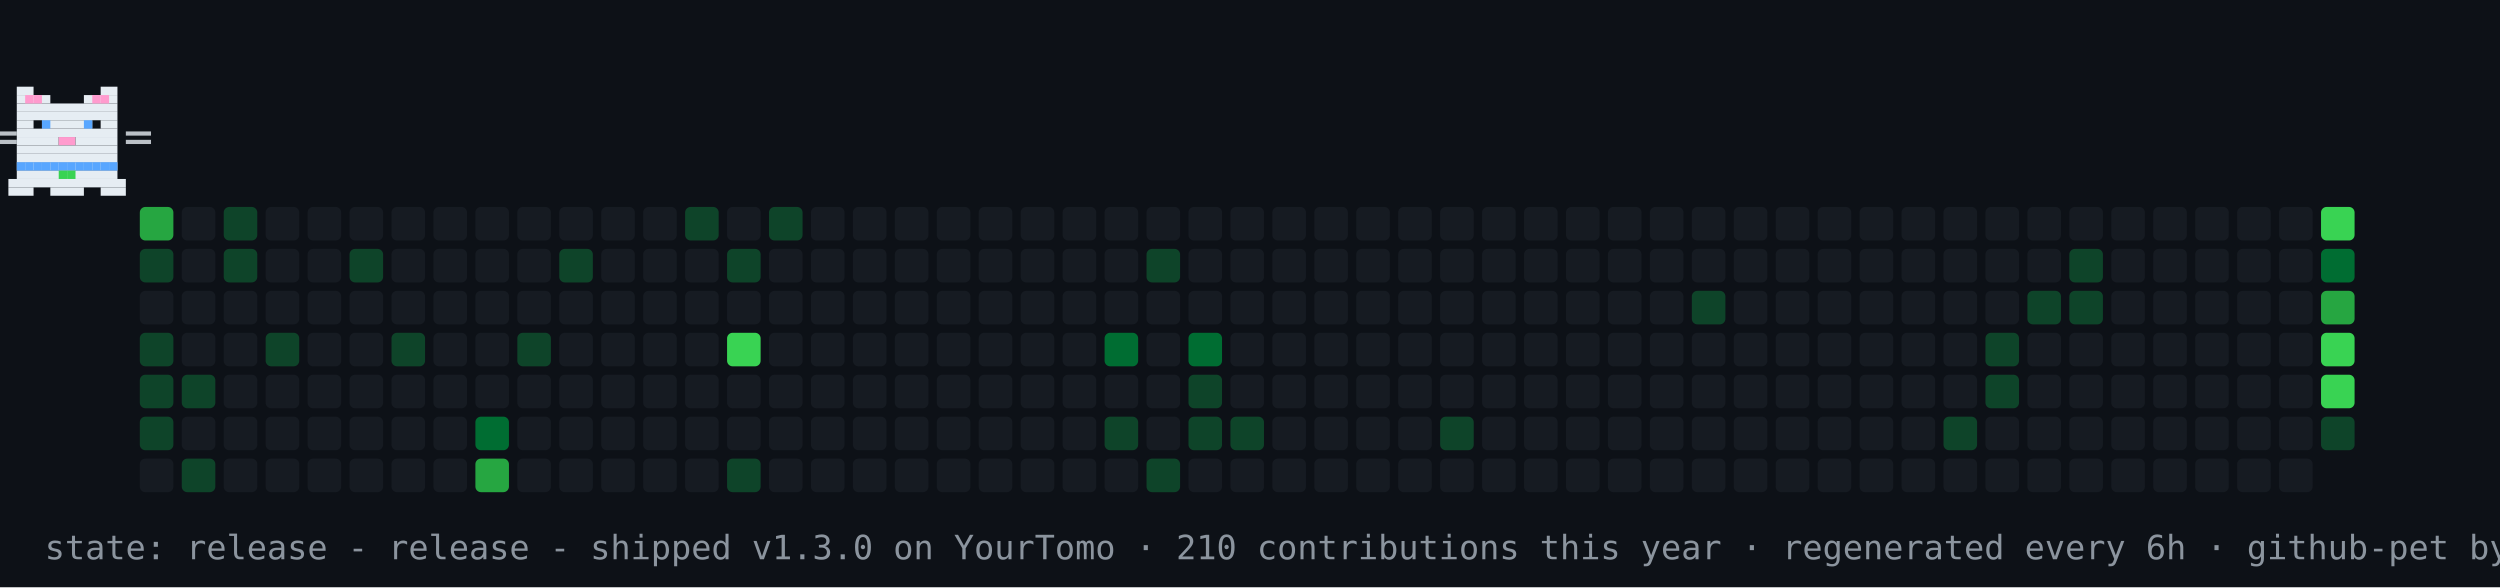
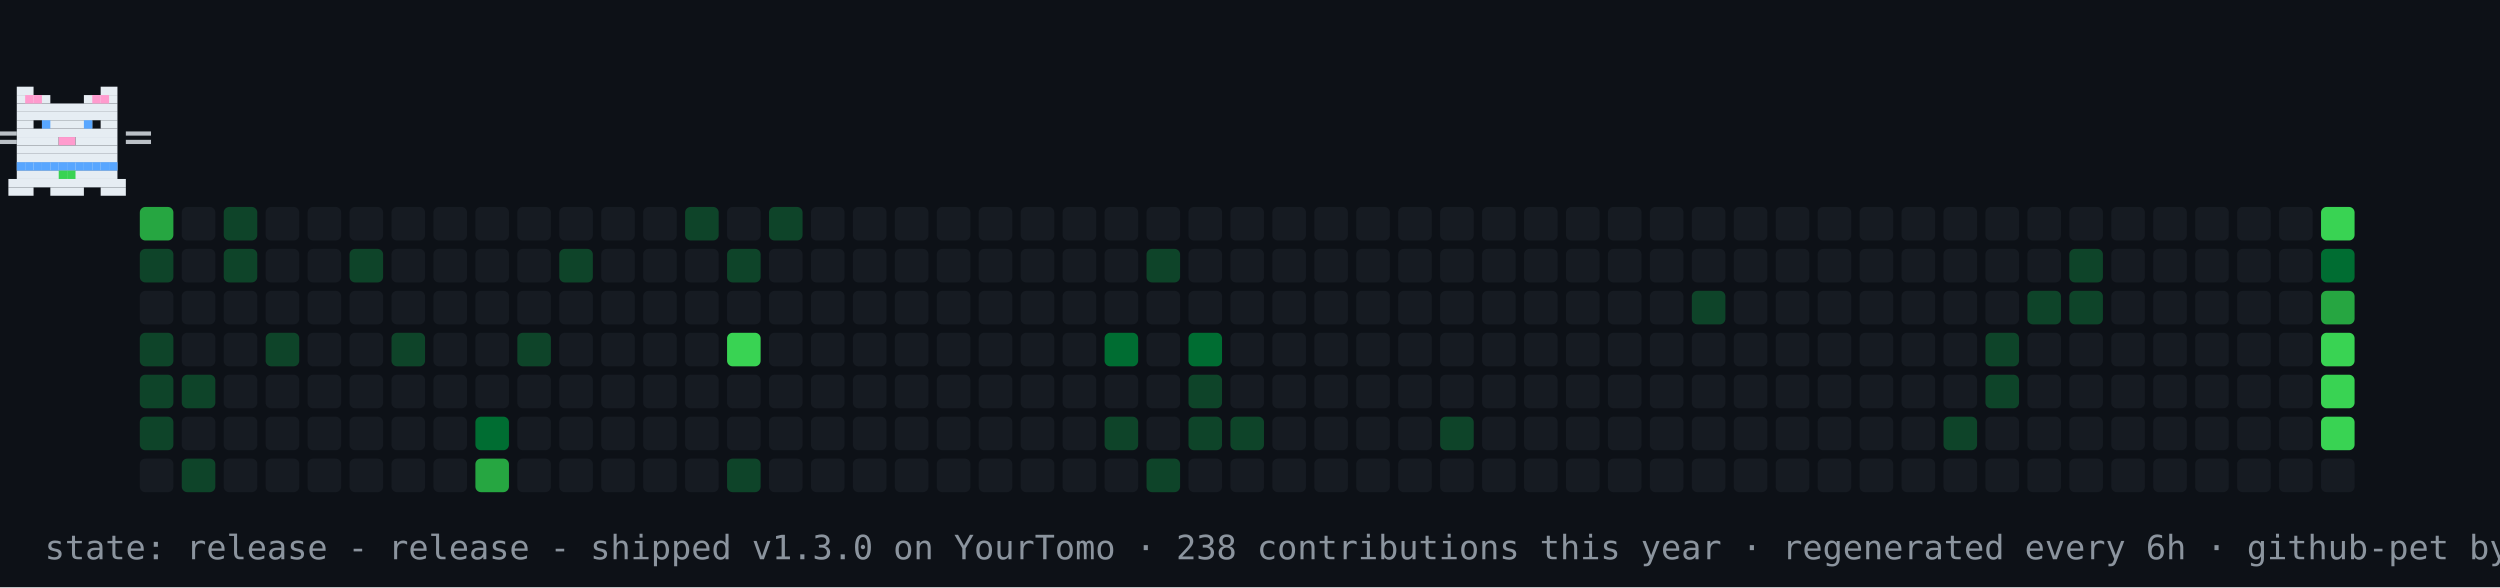
<svg xmlns="http://www.w3.org/2000/svg" width="894" height="210" viewBox="0 0 894 210" role="img" aria-label="contribution graph cat: release">
  <rect width="894" height="210" fill="#0d1117" />
  <rect x="50" y="74" width="12" height="12" rx="2" fill="#26a641" />
  <rect x="50" y="89" width="12" height="12" rx="2" fill="#0e4429" />
  <rect x="50" y="104" width="12" height="12" rx="2" fill="#161b22" />
  <rect x="50" y="119" width="12" height="12" rx="2" fill="#0e4429" />
  <rect x="50" y="134" width="12" height="12" rx="2" fill="#0e4429" />
  <rect x="50" y="149" width="12" height="12" rx="2" fill="#0e4429" />
  <rect x="50" y="164" width="12" height="12" rx="2" fill="#161b22" />
  <rect x="65" y="74" width="12" height="12" rx="2" fill="#161b22" />
  <rect x="65" y="89" width="12" height="12" rx="2" fill="#161b22" />
  <rect x="65" y="104" width="12" height="12" rx="2" fill="#161b22" />
  <rect x="65" y="119" width="12" height="12" rx="2" fill="#161b22" />
  <rect x="65" y="134" width="12" height="12" rx="2" fill="#0e4429" />
  <rect x="65" y="149" width="12" height="12" rx="2" fill="#161b22" />
  <rect x="65" y="164" width="12" height="12" rx="2" fill="#0e4429" />
  <rect x="80" y="74" width="12" height="12" rx="2" fill="#0e4429" />
  <rect x="80" y="89" width="12" height="12" rx="2" fill="#0e4429" />
  <rect x="80" y="104" width="12" height="12" rx="2" fill="#161b22" />
  <rect x="80" y="119" width="12" height="12" rx="2" fill="#161b22" />
  <rect x="80" y="134" width="12" height="12" rx="2" fill="#161b22" />
  <rect x="80" y="149" width="12" height="12" rx="2" fill="#161b22" />
  <rect x="80" y="164" width="12" height="12" rx="2" fill="#161b22" />
  <rect x="95" y="74" width="12" height="12" rx="2" fill="#161b22" />
  <rect x="95" y="89" width="12" height="12" rx="2" fill="#161b22" />
  <rect x="95" y="104" width="12" height="12" rx="2" fill="#161b22" />
  <rect x="95" y="119" width="12" height="12" rx="2" fill="#0e4429" />
  <rect x="95" y="134" width="12" height="12" rx="2" fill="#161b22" />
  <rect x="95" y="149" width="12" height="12" rx="2" fill="#161b22" />
  <rect x="95" y="164" width="12" height="12" rx="2" fill="#161b22" />
  <rect x="110" y="74" width="12" height="12" rx="2" fill="#161b22" />
  <rect x="110" y="89" width="12" height="12" rx="2" fill="#161b22" />
  <rect x="110" y="104" width="12" height="12" rx="2" fill="#161b22" />
  <rect x="110" y="119" width="12" height="12" rx="2" fill="#161b22" />
  <rect x="110" y="134" width="12" height="12" rx="2" fill="#161b22" />
  <rect x="110" y="149" width="12" height="12" rx="2" fill="#161b22" />
  <rect x="110" y="164" width="12" height="12" rx="2" fill="#161b22" />
  <rect x="125" y="74" width="12" height="12" rx="2" fill="#161b22" />
  <rect x="125" y="89" width="12" height="12" rx="2" fill="#0e4429" />
  <rect x="125" y="104" width="12" height="12" rx="2" fill="#161b22" />
  <rect x="125" y="119" width="12" height="12" rx="2" fill="#161b22" />
  <rect x="125" y="134" width="12" height="12" rx="2" fill="#161b22" />
  <rect x="125" y="149" width="12" height="12" rx="2" fill="#161b22" />
  <rect x="125" y="164" width="12" height="12" rx="2" fill="#161b22" />
  <rect x="140" y="74" width="12" height="12" rx="2" fill="#161b22" />
  <rect x="140" y="89" width="12" height="12" rx="2" fill="#161b22" />
  <rect x="140" y="104" width="12" height="12" rx="2" fill="#161b22" />
  <rect x="140" y="119" width="12" height="12" rx="2" fill="#0e4429" />
  <rect x="140" y="134" width="12" height="12" rx="2" fill="#161b22" />
  <rect x="140" y="149" width="12" height="12" rx="2" fill="#161b22" />
  <rect x="140" y="164" width="12" height="12" rx="2" fill="#161b22" />
  <rect x="155" y="74" width="12" height="12" rx="2" fill="#161b22" />
  <rect x="155" y="89" width="12" height="12" rx="2" fill="#161b22" />
  <rect x="155" y="104" width="12" height="12" rx="2" fill="#161b22" />
  <rect x="155" y="119" width="12" height="12" rx="2" fill="#161b22" />
  <rect x="155" y="134" width="12" height="12" rx="2" fill="#161b22" />
  <rect x="155" y="149" width="12" height="12" rx="2" fill="#161b22" />
  <rect x="155" y="164" width="12" height="12" rx="2" fill="#161b22" />
  <rect x="170" y="74" width="12" height="12" rx="2" fill="#161b22" />
  <rect x="170" y="89" width="12" height="12" rx="2" fill="#161b22" />
  <rect x="170" y="104" width="12" height="12" rx="2" fill="#161b22" />
  <rect x="170" y="119" width="12" height="12" rx="2" fill="#161b22" />
  <rect x="170" y="134" width="12" height="12" rx="2" fill="#161b22" />
  <rect x="170" y="149" width="12" height="12" rx="2" fill="#006d32" />
  <rect x="170" y="164" width="12" height="12" rx="2" fill="#26a641" />
  <rect x="185" y="74" width="12" height="12" rx="2" fill="#161b22" />
  <rect x="185" y="89" width="12" height="12" rx="2" fill="#161b22" />
  <rect x="185" y="104" width="12" height="12" rx="2" fill="#161b22" />
  <rect x="185" y="119" width="12" height="12" rx="2" fill="#0e4429" />
  <rect x="185" y="134" width="12" height="12" rx="2" fill="#161b22" />
  <rect x="185" y="149" width="12" height="12" rx="2" fill="#161b22" />
  <rect x="185" y="164" width="12" height="12" rx="2" fill="#161b22" />
  <rect x="200" y="74" width="12" height="12" rx="2" fill="#161b22" />
  <rect x="200" y="89" width="12" height="12" rx="2" fill="#0e4429" />
  <rect x="200" y="104" width="12" height="12" rx="2" fill="#161b22" />
  <rect x="200" y="119" width="12" height="12" rx="2" fill="#161b22" />
  <rect x="200" y="134" width="12" height="12" rx="2" fill="#161b22" />
  <rect x="200" y="149" width="12" height="12" rx="2" fill="#161b22" />
  <rect x="200" y="164" width="12" height="12" rx="2" fill="#161b22" />
  <rect x="215" y="74" width="12" height="12" rx="2" fill="#161b22" />
  <rect x="215" y="89" width="12" height="12" rx="2" fill="#161b22" />
  <rect x="215" y="104" width="12" height="12" rx="2" fill="#161b22" />
  <rect x="215" y="119" width="12" height="12" rx="2" fill="#161b22" />
  <rect x="215" y="134" width="12" height="12" rx="2" fill="#161b22" />
  <rect x="215" y="149" width="12" height="12" rx="2" fill="#161b22" />
  <rect x="215" y="164" width="12" height="12" rx="2" fill="#161b22" />
  <rect x="230" y="74" width="12" height="12" rx="2" fill="#161b22" />
  <rect x="230" y="89" width="12" height="12" rx="2" fill="#161b22" />
  <rect x="230" y="104" width="12" height="12" rx="2" fill="#161b22" />
  <rect x="230" y="119" width="12" height="12" rx="2" fill="#161b22" />
  <rect x="230" y="134" width="12" height="12" rx="2" fill="#161b22" />
  <rect x="230" y="149" width="12" height="12" rx="2" fill="#161b22" />
  <rect x="230" y="164" width="12" height="12" rx="2" fill="#161b22" />
  <rect x="245" y="74" width="12" height="12" rx="2" fill="#0e4429" />
  <rect x="245" y="89" width="12" height="12" rx="2" fill="#161b22" />
  <rect x="245" y="104" width="12" height="12" rx="2" fill="#161b22" />
  <rect x="245" y="119" width="12" height="12" rx="2" fill="#161b22" />
  <rect x="245" y="134" width="12" height="12" rx="2" fill="#161b22" />
  <rect x="245" y="149" width="12" height="12" rx="2" fill="#161b22" />
  <rect x="245" y="164" width="12" height="12" rx="2" fill="#161b22" />
  <rect x="260" y="74" width="12" height="12" rx="2" fill="#161b22" />
  <rect x="260" y="89" width="12" height="12" rx="2" fill="#0e4429" />
  <rect x="260" y="104" width="12" height="12" rx="2" fill="#161b22" />
  <rect x="260" y="119" width="12" height="12" rx="2" fill="#39d353" />
  <rect x="260" y="134" width="12" height="12" rx="2" fill="#161b22" />
  <rect x="260" y="149" width="12" height="12" rx="2" fill="#161b22" />
  <rect x="260" y="164" width="12" height="12" rx="2" fill="#0e4429" />
  <rect x="275" y="74" width="12" height="12" rx="2" fill="#0e4429" />
  <rect x="275" y="89" width="12" height="12" rx="2" fill="#161b22" />
  <rect x="275" y="104" width="12" height="12" rx="2" fill="#161b22" />
  <rect x="275" y="119" width="12" height="12" rx="2" fill="#161b22" />
  <rect x="275" y="134" width="12" height="12" rx="2" fill="#161b22" />
  <rect x="275" y="149" width="12" height="12" rx="2" fill="#161b22" />
  <rect x="275" y="164" width="12" height="12" rx="2" fill="#161b22" />
  <rect x="290" y="74" width="12" height="12" rx="2" fill="#161b22" />
  <rect x="290" y="89" width="12" height="12" rx="2" fill="#161b22" />
  <rect x="290" y="104" width="12" height="12" rx="2" fill="#161b22" />
  <rect x="290" y="119" width="12" height="12" rx="2" fill="#161b22" />
  <rect x="290" y="134" width="12" height="12" rx="2" fill="#161b22" />
  <rect x="290" y="149" width="12" height="12" rx="2" fill="#161b22" />
  <rect x="290" y="164" width="12" height="12" rx="2" fill="#161b22" />
  <rect x="305" y="74" width="12" height="12" rx="2" fill="#161b22" />
  <rect x="305" y="89" width="12" height="12" rx="2" fill="#161b22" />
  <rect x="305" y="104" width="12" height="12" rx="2" fill="#161b22" />
  <rect x="305" y="119" width="12" height="12" rx="2" fill="#161b22" />
  <rect x="305" y="134" width="12" height="12" rx="2" fill="#161b22" />
  <rect x="305" y="149" width="12" height="12" rx="2" fill="#161b22" />
  <rect x="305" y="164" width="12" height="12" rx="2" fill="#161b22" />
  <rect x="320" y="74" width="12" height="12" rx="2" fill="#161b22" />
  <rect x="320" y="89" width="12" height="12" rx="2" fill="#161b22" />
  <rect x="320" y="104" width="12" height="12" rx="2" fill="#161b22" />
  <rect x="320" y="119" width="12" height="12" rx="2" fill="#161b22" />
  <rect x="320" y="134" width="12" height="12" rx="2" fill="#161b22" />
  <rect x="320" y="149" width="12" height="12" rx="2" fill="#161b22" />
  <rect x="320" y="164" width="12" height="12" rx="2" fill="#161b22" />
  <rect x="335" y="74" width="12" height="12" rx="2" fill="#161b22" />
  <rect x="335" y="89" width="12" height="12" rx="2" fill="#161b22" />
  <rect x="335" y="104" width="12" height="12" rx="2" fill="#161b22" />
  <rect x="335" y="119" width="12" height="12" rx="2" fill="#161b22" />
  <rect x="335" y="134" width="12" height="12" rx="2" fill="#161b22" />
  <rect x="335" y="149" width="12" height="12" rx="2" fill="#161b22" />
  <rect x="335" y="164" width="12" height="12" rx="2" fill="#161b22" />
  <rect x="350" y="74" width="12" height="12" rx="2" fill="#161b22" />
  <rect x="350" y="89" width="12" height="12" rx="2" fill="#161b22" />
  <rect x="350" y="104" width="12" height="12" rx="2" fill="#161b22" />
  <rect x="350" y="119" width="12" height="12" rx="2" fill="#161b22" />
  <rect x="350" y="134" width="12" height="12" rx="2" fill="#161b22" />
  <rect x="350" y="149" width="12" height="12" rx="2" fill="#161b22" />
  <rect x="350" y="164" width="12" height="12" rx="2" fill="#161b22" />
  <rect x="365" y="74" width="12" height="12" rx="2" fill="#161b22" />
  <rect x="365" y="89" width="12" height="12" rx="2" fill="#161b22" />
  <rect x="365" y="104" width="12" height="12" rx="2" fill="#161b22" />
  <rect x="365" y="119" width="12" height="12" rx="2" fill="#161b22" />
  <rect x="365" y="134" width="12" height="12" rx="2" fill="#161b22" />
  <rect x="365" y="149" width="12" height="12" rx="2" fill="#161b22" />
  <rect x="365" y="164" width="12" height="12" rx="2" fill="#161b22" />
  <rect x="380" y="74" width="12" height="12" rx="2" fill="#161b22" />
  <rect x="380" y="89" width="12" height="12" rx="2" fill="#161b22" />
  <rect x="380" y="104" width="12" height="12" rx="2" fill="#161b22" />
  <rect x="380" y="119" width="12" height="12" rx="2" fill="#161b22" />
  <rect x="380" y="134" width="12" height="12" rx="2" fill="#161b22" />
  <rect x="380" y="149" width="12" height="12" rx="2" fill="#161b22" />
  <rect x="380" y="164" width="12" height="12" rx="2" fill="#161b22" />
  <rect x="395" y="74" width="12" height="12" rx="2" fill="#161b22" />
  <rect x="395" y="89" width="12" height="12" rx="2" fill="#161b22" />
  <rect x="395" y="104" width="12" height="12" rx="2" fill="#161b22" />
  <rect x="395" y="119" width="12" height="12" rx="2" fill="#006d32" />
  <rect x="395" y="134" width="12" height="12" rx="2" fill="#161b22" />
  <rect x="395" y="149" width="12" height="12" rx="2" fill="#0e4429" />
  <rect x="395" y="164" width="12" height="12" rx="2" fill="#161b22" />
  <rect x="410" y="74" width="12" height="12" rx="2" fill="#161b22" />
  <rect x="410" y="89" width="12" height="12" rx="2" fill="#0e4429" />
  <rect x="410" y="104" width="12" height="12" rx="2" fill="#161b22" />
  <rect x="410" y="119" width="12" height="12" rx="2" fill="#161b22" />
  <rect x="410" y="134" width="12" height="12" rx="2" fill="#161b22" />
  <rect x="410" y="149" width="12" height="12" rx="2" fill="#161b22" />
  <rect x="410" y="164" width="12" height="12" rx="2" fill="#0e4429" />
  <rect x="425" y="74" width="12" height="12" rx="2" fill="#161b22" />
  <rect x="425" y="89" width="12" height="12" rx="2" fill="#161b22" />
  <rect x="425" y="104" width="12" height="12" rx="2" fill="#161b22" />
  <rect x="425" y="119" width="12" height="12" rx="2" fill="#006d32" />
  <rect x="425" y="134" width="12" height="12" rx="2" fill="#0e4429" />
  <rect x="425" y="149" width="12" height="12" rx="2" fill="#0e4429" />
  <rect x="425" y="164" width="12" height="12" rx="2" fill="#161b22" />
  <rect x="440" y="74" width="12" height="12" rx="2" fill="#161b22" />
  <rect x="440" y="89" width="12" height="12" rx="2" fill="#161b22" />
  <rect x="440" y="104" width="12" height="12" rx="2" fill="#161b22" />
  <rect x="440" y="119" width="12" height="12" rx="2" fill="#161b22" />
  <rect x="440" y="134" width="12" height="12" rx="2" fill="#161b22" />
  <rect x="440" y="149" width="12" height="12" rx="2" fill="#0e4429" />
  <rect x="440" y="164" width="12" height="12" rx="2" fill="#161b22" />
  <rect x="455" y="74" width="12" height="12" rx="2" fill="#161b22" />
  <rect x="455" y="89" width="12" height="12" rx="2" fill="#161b22" />
  <rect x="455" y="104" width="12" height="12" rx="2" fill="#161b22" />
  <rect x="455" y="119" width="12" height="12" rx="2" fill="#161b22" />
  <rect x="455" y="134" width="12" height="12" rx="2" fill="#161b22" />
  <rect x="455" y="149" width="12" height="12" rx="2" fill="#161b22" />
  <rect x="455" y="164" width="12" height="12" rx="2" fill="#161b22" />
  <rect x="470" y="74" width="12" height="12" rx="2" fill="#161b22" />
  <rect x="470" y="89" width="12" height="12" rx="2" fill="#161b22" />
  <rect x="470" y="104" width="12" height="12" rx="2" fill="#161b22" />
  <rect x="470" y="119" width="12" height="12" rx="2" fill="#161b22" />
  <rect x="470" y="134" width="12" height="12" rx="2" fill="#161b22" />
  <rect x="470" y="149" width="12" height="12" rx="2" fill="#161b22" />
  <rect x="470" y="164" width="12" height="12" rx="2" fill="#161b22" />
  <rect x="485" y="74" width="12" height="12" rx="2" fill="#161b22" />
  <rect x="485" y="89" width="12" height="12" rx="2" fill="#161b22" />
  <rect x="485" y="104" width="12" height="12" rx="2" fill="#161b22" />
  <rect x="485" y="119" width="12" height="12" rx="2" fill="#161b22" />
  <rect x="485" y="134" width="12" height="12" rx="2" fill="#161b22" />
  <rect x="485" y="149" width="12" height="12" rx="2" fill="#161b22" />
  <rect x="485" y="164" width="12" height="12" rx="2" fill="#161b22" />
  <rect x="500" y="74" width="12" height="12" rx="2" fill="#161b22" />
  <rect x="500" y="89" width="12" height="12" rx="2" fill="#161b22" />
  <rect x="500" y="104" width="12" height="12" rx="2" fill="#161b22" />
  <rect x="500" y="119" width="12" height="12" rx="2" fill="#161b22" />
  <rect x="500" y="134" width="12" height="12" rx="2" fill="#161b22" />
  <rect x="500" y="149" width="12" height="12" rx="2" fill="#161b22" />
  <rect x="500" y="164" width="12" height="12" rx="2" fill="#161b22" />
  <rect x="515" y="74" width="12" height="12" rx="2" fill="#161b22" />
  <rect x="515" y="89" width="12" height="12" rx="2" fill="#161b22" />
  <rect x="515" y="104" width="12" height="12" rx="2" fill="#161b22" />
  <rect x="515" y="119" width="12" height="12" rx="2" fill="#161b22" />
  <rect x="515" y="134" width="12" height="12" rx="2" fill="#161b22" />
  <rect x="515" y="149" width="12" height="12" rx="2" fill="#0e4429" />
  <rect x="515" y="164" width="12" height="12" rx="2" fill="#161b22" />
  <rect x="530" y="74" width="12" height="12" rx="2" fill="#161b22" />
  <rect x="530" y="89" width="12" height="12" rx="2" fill="#161b22" />
  <rect x="530" y="104" width="12" height="12" rx="2" fill="#161b22" />
  <rect x="530" y="119" width="12" height="12" rx="2" fill="#161b22" />
  <rect x="530" y="134" width="12" height="12" rx="2" fill="#161b22" />
  <rect x="530" y="149" width="12" height="12" rx="2" fill="#161b22" />
  <rect x="530" y="164" width="12" height="12" rx="2" fill="#161b22" />
  <rect x="545" y="74" width="12" height="12" rx="2" fill="#161b22" />
  <rect x="545" y="89" width="12" height="12" rx="2" fill="#161b22" />
  <rect x="545" y="104" width="12" height="12" rx="2" fill="#161b22" />
  <rect x="545" y="119" width="12" height="12" rx="2" fill="#161b22" />
  <rect x="545" y="134" width="12" height="12" rx="2" fill="#161b22" />
  <rect x="545" y="149" width="12" height="12" rx="2" fill="#161b22" />
  <rect x="545" y="164" width="12" height="12" rx="2" fill="#161b22" />
  <rect x="560" y="74" width="12" height="12" rx="2" fill="#161b22" />
  <rect x="560" y="89" width="12" height="12" rx="2" fill="#161b22" />
  <rect x="560" y="104" width="12" height="12" rx="2" fill="#161b22" />
  <rect x="560" y="119" width="12" height="12" rx="2" fill="#161b22" />
  <rect x="560" y="134" width="12" height="12" rx="2" fill="#161b22" />
  <rect x="560" y="149" width="12" height="12" rx="2" fill="#161b22" />
  <rect x="560" y="164" width="12" height="12" rx="2" fill="#161b22" />
  <rect x="575" y="74" width="12" height="12" rx="2" fill="#161b22" />
  <rect x="575" y="89" width="12" height="12" rx="2" fill="#161b22" />
  <rect x="575" y="104" width="12" height="12" rx="2" fill="#161b22" />
  <rect x="575" y="119" width="12" height="12" rx="2" fill="#161b22" />
  <rect x="575" y="134" width="12" height="12" rx="2" fill="#161b22" />
  <rect x="575" y="149" width="12" height="12" rx="2" fill="#161b22" />
  <rect x="575" y="164" width="12" height="12" rx="2" fill="#161b22" />
  <rect x="590" y="74" width="12" height="12" rx="2" fill="#161b22" />
  <rect x="590" y="89" width="12" height="12" rx="2" fill="#161b22" />
  <rect x="590" y="104" width="12" height="12" rx="2" fill="#161b22" />
  <rect x="590" y="119" width="12" height="12" rx="2" fill="#161b22" />
  <rect x="590" y="134" width="12" height="12" rx="2" fill="#161b22" />
  <rect x="590" y="149" width="12" height="12" rx="2" fill="#161b22" />
  <rect x="590" y="164" width="12" height="12" rx="2" fill="#161b22" />
  <rect x="605" y="74" width="12" height="12" rx="2" fill="#161b22" />
  <rect x="605" y="89" width="12" height="12" rx="2" fill="#161b22" />
  <rect x="605" y="104" width="12" height="12" rx="2" fill="#0e4429" />
  <rect x="605" y="119" width="12" height="12" rx="2" fill="#161b22" />
  <rect x="605" y="134" width="12" height="12" rx="2" fill="#161b22" />
  <rect x="605" y="149" width="12" height="12" rx="2" fill="#161b22" />
  <rect x="605" y="164" width="12" height="12" rx="2" fill="#161b22" />
  <rect x="620" y="74" width="12" height="12" rx="2" fill="#161b22" />
  <rect x="620" y="89" width="12" height="12" rx="2" fill="#161b22" />
  <rect x="620" y="104" width="12" height="12" rx="2" fill="#161b22" />
  <rect x="620" y="119" width="12" height="12" rx="2" fill="#161b22" />
  <rect x="620" y="134" width="12" height="12" rx="2" fill="#161b22" />
  <rect x="620" y="149" width="12" height="12" rx="2" fill="#161b22" />
  <rect x="620" y="164" width="12" height="12" rx="2" fill="#161b22" />
  <rect x="635" y="74" width="12" height="12" rx="2" fill="#161b22" />
  <rect x="635" y="89" width="12" height="12" rx="2" fill="#161b22" />
  <rect x="635" y="104" width="12" height="12" rx="2" fill="#161b22" />
  <rect x="635" y="119" width="12" height="12" rx="2" fill="#161b22" />
  <rect x="635" y="134" width="12" height="12" rx="2" fill="#161b22" />
  <rect x="635" y="149" width="12" height="12" rx="2" fill="#161b22" />
  <rect x="635" y="164" width="12" height="12" rx="2" fill="#161b22" />
  <rect x="650" y="74" width="12" height="12" rx="2" fill="#161b22" />
  <rect x="650" y="89" width="12" height="12" rx="2" fill="#161b22" />
  <rect x="650" y="104" width="12" height="12" rx="2" fill="#161b22" />
  <rect x="650" y="119" width="12" height="12" rx="2" fill="#161b22" />
  <rect x="650" y="134" width="12" height="12" rx="2" fill="#161b22" />
  <rect x="650" y="149" width="12" height="12" rx="2" fill="#161b22" />
  <rect x="650" y="164" width="12" height="12" rx="2" fill="#161b22" />
  <rect x="665" y="74" width="12" height="12" rx="2" fill="#161b22" />
  <rect x="665" y="89" width="12" height="12" rx="2" fill="#161b22" />
  <rect x="665" y="104" width="12" height="12" rx="2" fill="#161b22" />
  <rect x="665" y="119" width="12" height="12" rx="2" fill="#161b22" />
  <rect x="665" y="134" width="12" height="12" rx="2" fill="#161b22" />
  <rect x="665" y="149" width="12" height="12" rx="2" fill="#161b22" />
  <rect x="665" y="164" width="12" height="12" rx="2" fill="#161b22" />
  <rect x="680" y="74" width="12" height="12" rx="2" fill="#161b22" />
  <rect x="680" y="89" width="12" height="12" rx="2" fill="#161b22" />
  <rect x="680" y="104" width="12" height="12" rx="2" fill="#161b22" />
  <rect x="680" y="119" width="12" height="12" rx="2" fill="#161b22" />
  <rect x="680" y="134" width="12" height="12" rx="2" fill="#161b22" />
  <rect x="680" y="149" width="12" height="12" rx="2" fill="#161b22" />
  <rect x="680" y="164" width="12" height="12" rx="2" fill="#161b22" />
  <rect x="695" y="74" width="12" height="12" rx="2" fill="#161b22" />
  <rect x="695" y="89" width="12" height="12" rx="2" fill="#161b22" />
  <rect x="695" y="104" width="12" height="12" rx="2" fill="#161b22" />
  <rect x="695" y="119" width="12" height="12" rx="2" fill="#161b22" />
  <rect x="695" y="134" width="12" height="12" rx="2" fill="#161b22" />
  <rect x="695" y="149" width="12" height="12" rx="2" fill="#0e4429" />
  <rect x="695" y="164" width="12" height="12" rx="2" fill="#161b22" />
  <rect x="710" y="74" width="12" height="12" rx="2" fill="#161b22" />
  <rect x="710" y="89" width="12" height="12" rx="2" fill="#161b22" />
  <rect x="710" y="104" width="12" height="12" rx="2" fill="#161b22" />
  <rect x="710" y="119" width="12" height="12" rx="2" fill="#0e4429" />
  <rect x="710" y="134" width="12" height="12" rx="2" fill="#0e4429" />
  <rect x="710" y="149" width="12" height="12" rx="2" fill="#161b22" />
  <rect x="710" y="164" width="12" height="12" rx="2" fill="#161b22" />
  <rect x="725" y="74" width="12" height="12" rx="2" fill="#161b22" />
  <rect x="725" y="89" width="12" height="12" rx="2" fill="#161b22" />
  <rect x="725" y="104" width="12" height="12" rx="2" fill="#0e4429" />
  <rect x="725" y="119" width="12" height="12" rx="2" fill="#161b22" />
  <rect x="725" y="134" width="12" height="12" rx="2" fill="#161b22" />
  <rect x="725" y="149" width="12" height="12" rx="2" fill="#161b22" />
  <rect x="725" y="164" width="12" height="12" rx="2" fill="#161b22" />
  <rect x="740" y="74" width="12" height="12" rx="2" fill="#161b22" />
  <rect x="740" y="89" width="12" height="12" rx="2" fill="#0e4429" />
  <rect x="740" y="104" width="12" height="12" rx="2" fill="#0e4429" />
  <rect x="740" y="119" width="12" height="12" rx="2" fill="#161b22" />
  <rect x="740" y="134" width="12" height="12" rx="2" fill="#161b22" />
  <rect x="740" y="149" width="12" height="12" rx="2" fill="#161b22" />
  <rect x="740" y="164" width="12" height="12" rx="2" fill="#161b22" />
  <rect x="755" y="74" width="12" height="12" rx="2" fill="#161b22" />
  <rect x="755" y="89" width="12" height="12" rx="2" fill="#161b22" />
  <rect x="755" y="104" width="12" height="12" rx="2" fill="#161b22" />
  <rect x="755" y="119" width="12" height="12" rx="2" fill="#161b22" />
  <rect x="755" y="134" width="12" height="12" rx="2" fill="#161b22" />
  <rect x="755" y="149" width="12" height="12" rx="2" fill="#161b22" />
  <rect x="755" y="164" width="12" height="12" rx="2" fill="#161b22" />
  <rect x="770" y="74" width="12" height="12" rx="2" fill="#161b22" />
  <rect x="770" y="89" width="12" height="12" rx="2" fill="#161b22" />
  <rect x="770" y="104" width="12" height="12" rx="2" fill="#161b22" />
  <rect x="770" y="119" width="12" height="12" rx="2" fill="#161b22" />
  <rect x="770" y="134" width="12" height="12" rx="2" fill="#161b22" />
  <rect x="770" y="149" width="12" height="12" rx="2" fill="#161b22" />
  <rect x="770" y="164" width="12" height="12" rx="2" fill="#161b22" />
  <rect x="785" y="74" width="12" height="12" rx="2" fill="#161b22" />
  <rect x="785" y="89" width="12" height="12" rx="2" fill="#161b22" />
  <rect x="785" y="104" width="12" height="12" rx="2" fill="#161b22" />
  <rect x="785" y="119" width="12" height="12" rx="2" fill="#161b22" />
  <rect x="785" y="134" width="12" height="12" rx="2" fill="#161b22" />
  <rect x="785" y="149" width="12" height="12" rx="2" fill="#161b22" />
  <rect x="785" y="164" width="12" height="12" rx="2" fill="#161b22" />
  <rect x="800" y="74" width="12" height="12" rx="2" fill="#161b22" />
  <rect x="800" y="89" width="12" height="12" rx="2" fill="#161b22" />
  <rect x="800" y="104" width="12" height="12" rx="2" fill="#161b22" />
  <rect x="800" y="119" width="12" height="12" rx="2" fill="#161b22" />
  <rect x="800" y="134" width="12" height="12" rx="2" fill="#161b22" />
  <rect x="800" y="149" width="12" height="12" rx="2" fill="#161b22" />
  <rect x="800" y="164" width="12" height="12" rx="2" fill="#161b22" />
  <rect x="815" y="74" width="12" height="12" rx="2" fill="#161b22" />
  <rect x="815" y="89" width="12" height="12" rx="2" fill="#161b22" />
  <rect x="815" y="104" width="12" height="12" rx="2" fill="#161b22" />
  <rect x="815" y="119" width="12" height="12" rx="2" fill="#161b22" />
  <rect x="815" y="134" width="12" height="12" rx="2" fill="#161b22" />
  <rect x="815" y="149" width="12" height="12" rx="2" fill="#161b22" />
  <rect x="815" y="164" width="12" height="12" rx="2" fill="#161b22" />
  <rect x="830" y="74" width="12" height="12" rx="2" fill="#39d353" />
  <rect x="830" y="89" width="12" height="12" rx="2" fill="#006d32" />
  <rect x="830" y="104" width="12" height="12" rx="2" fill="#26a641" />
  <rect x="830" y="119" width="12" height="12" rx="2" fill="#39d353" />
  <rect x="830" y="134" width="12" height="12" rx="2" fill="#39d353" />
-   <rect x="830" y="149" width="12" height="12" rx="2" fill="#0e4429" />
+   <rect x="830" y="149" width="12" height="12" rx="2" fill="#39d353" />
+   <rect x="830" y="164" width="12" height="12" rx="2" fill="#161b22" />
  <g>
    <animateTransform attributeName="transform" type="translate" values="50 0;791 0;791 0;50 0;50 0" keyTimes="0;0.45;0.5;0.95;1" dur="30s" repeatCount="indefinite" />
    <g>
      <animateTransform attributeName="transform" type="translate" values="0 0;0 -4;0 0" keyTimes="0;0.5;1" dur="0.9s" repeatCount="indefinite" />
      <rect x="6" y="31" width="6" height="3" fill="#e6edf3" />
      <rect x="36" y="31" width="6" height="3" fill="#e6edf3" />
      <rect x="6" y="34" width="12" height="3" fill="#e6edf3" />
      <rect x="30" y="34" width="12" height="3" fill="#e6edf3" />
      <rect x="6" y="37" width="36" height="3" fill="#e6edf3" />
      <rect x="6" y="40" width="36" height="3" fill="#e6edf3" />
      <rect x="6" y="43" width="6" height="3" fill="#e6edf3" />
      <rect x="15" y="43" width="18" height="3" fill="#e6edf3" />
      <rect x="36" y="43" width="6" height="3" fill="#e6edf3" />
      <rect x="6" y="46" width="36" height="3" fill="#e6edf3" />
      <rect x="6" y="49" width="15" height="3" fill="#e6edf3" />
      <rect x="21" y="49" width="6" height="3" fill="#ff9bce" />
      <rect x="27" y="49" width="15" height="3" fill="#e6edf3" />
      <rect x="6" y="52" width="36" height="3" fill="#e6edf3" />
      <rect x="6" y="55" width="36" height="3" fill="#e6edf3" />
      <rect x="6" y="58" width="36" height="3" fill="#e6edf3" />
      <rect x="6" y="61" width="36" height="3" fill="#e6edf3" />
      <rect x="3" y="64" width="42" height="3" fill="#e6edf3" />
      <rect x="3" y="67" width="9" height="3" fill="#e6edf3" />
      <rect x="18" y="67" width="12" height="3" fill="#e6edf3" />
      <rect x="36" y="67" width="9" height="3" fill="#e6edf3" />
      <rect x="9" y="34" width="3" height="3" fill="#ff9bce" />
      <rect x="12" y="34" width="3" height="3" fill="#ff9bce" />
      <rect x="33" y="34" width="3" height="3" fill="#ff9bce" />
      <rect x="36" y="34" width="3" height="3" fill="#ff9bce" />
      <rect x="6" y="58" width="3" height="3" fill="#58a6ff" />
      <rect x="9" y="58" width="3" height="3" fill="#58a6ff" />
      <rect x="12" y="58" width="3" height="3" fill="#58a6ff" />
      <rect x="15" y="58" width="3" height="3" fill="#58a6ff" />
      <rect x="18" y="58" width="3" height="3" fill="#58a6ff" />
      <rect x="21" y="58" width="3" height="3" fill="#58a6ff" />
      <rect x="24" y="58" width="3" height="3" fill="#58a6ff" />
      <rect x="27" y="58" width="3" height="3" fill="#58a6ff" />
      <rect x="30" y="58" width="3" height="3" fill="#58a6ff" />
      <rect x="33" y="58" width="3" height="3" fill="#58a6ff" />
      <rect x="36" y="58" width="3" height="3" fill="#58a6ff" />
      <rect x="39" y="58" width="3" height="3" fill="#58a6ff" />
      <rect x="21" y="61" width="3" height="3" fill="#39d353" />
      <rect x="24" y="61" width="3" height="3" fill="#39d353" />
      <rect x="-3" y="47" width="9" height="1.5" fill="#e6edf3" opacity="0.8" />
      <rect x="-3" y="50" width="9" height="1.5" fill="#e6edf3" opacity="0.8" />
      <rect x="45" y="47" width="9" height="1.5" fill="#e6edf3" opacity="0.8" />
      <rect x="45" y="50" width="9" height="1.5" fill="#e6edf3" opacity="0.8" />
      <g>
        <animate attributeName="opacity" values="1;0;1" keyTimes="0;0.96;1" calcMode="discrete" dur="4s" repeatCount="indefinite" />
        <rect x="15" y="43" width="3" height="3" fill="#58a6ff" />
        <rect x="30" y="43" width="3" height="3" fill="#58a6ff" />
      </g>
      <g opacity="0">
        <animate attributeName="opacity" values="0;1;0" keyTimes="0;0.96;1" calcMode="discrete" dur="4s" repeatCount="indefinite" />
        <rect x="15" y="43" width="6" height="3" fill="#0d1117" />
        <rect x="30" y="43" width="6" height="3" fill="#0d1117" />
      </g>
    </g>
  </g>
-   <text x="16" y="200" font-family="monospace" font-size="12" fill="#8b949e">state: release - release - shipped v1.3.0 on YourTomo · 210 contributions this year · regenerated every 6h · github-pet by prsdx</text>
+   <text x="16" y="200" font-family="monospace" font-size="12" fill="#8b949e">state: release - release - shipped v1.3.0 on YourTomo · 238 contributions this year · regenerated every 6h · github-pet by prsdx</text>
</svg>
